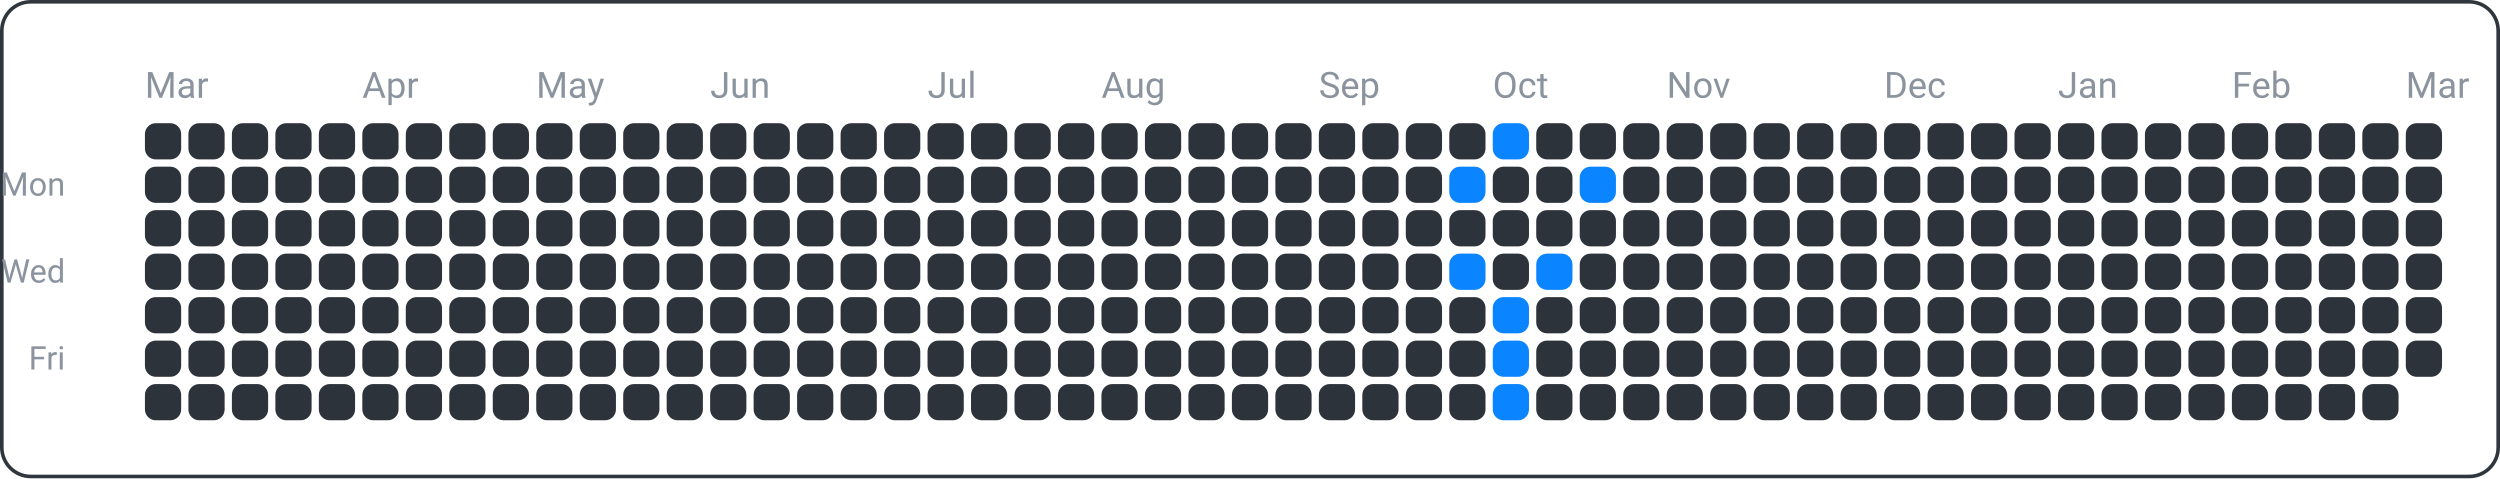
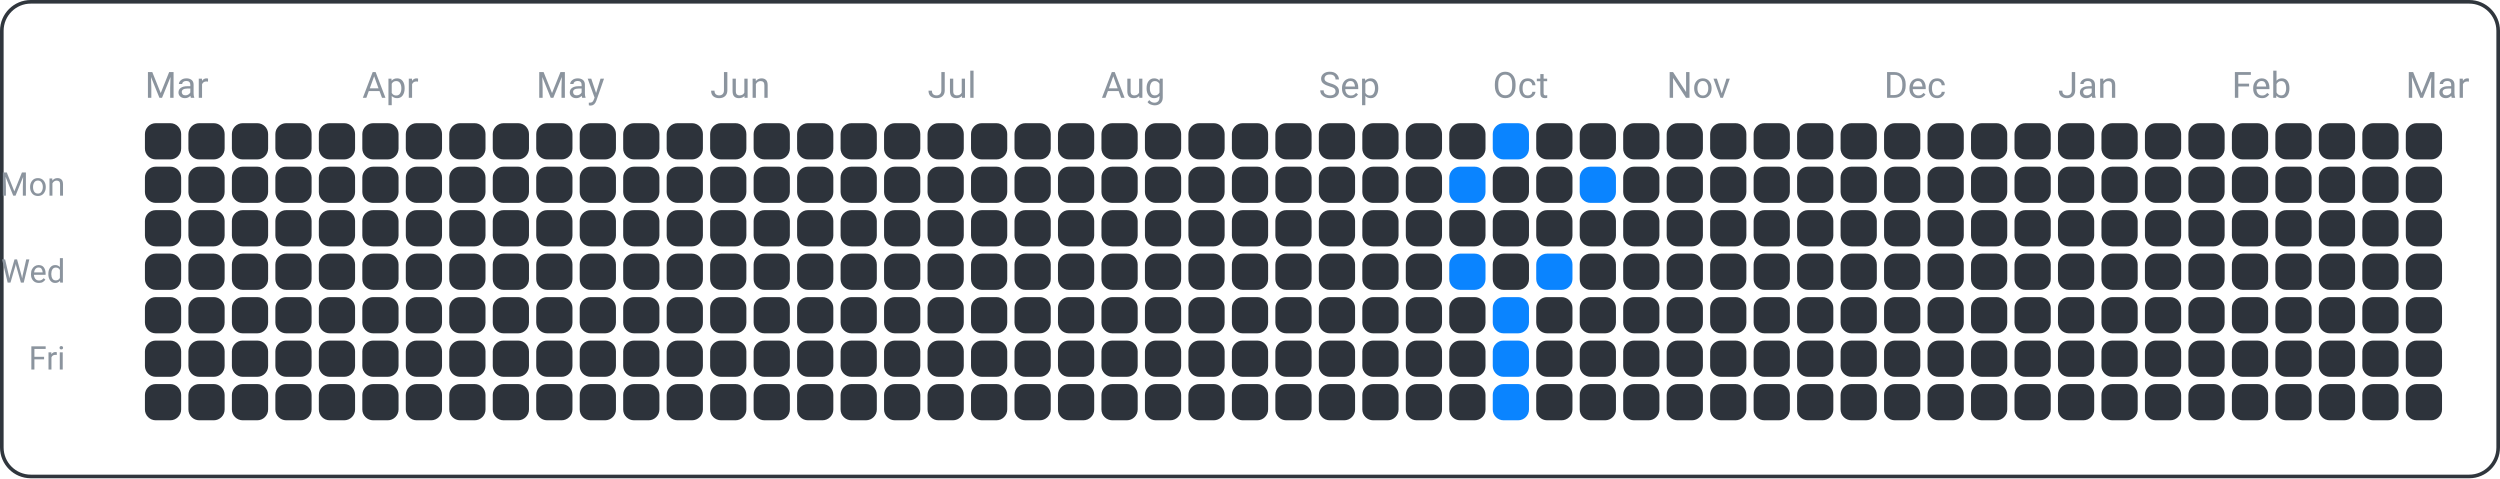
<svg xmlns="http://www.w3.org/2000/svg" width="690" height="132" viewBox="0 0 690 132">
  <rect x="0.5" y="0.5" width="689" height="131" fill="none" rx="8" ry="8" stroke="#30363d" />
  <text x="18" y="54" font-family="ui-sans-serif, -apple-system, Segoe UI, Roboto, Helvetica, Arial" font-size="9" fill="#8b949e" text-anchor="end">Mon</text>
  <text x="18" y="78" font-family="ui-sans-serif, -apple-system, Segoe UI, Roboto, Helvetica, Arial" font-size="9" fill="#8b949e" text-anchor="end">Wed</text>
  <text x="18" y="102" font-family="ui-sans-serif, -apple-system, Segoe UI, Roboto, Helvetica, Arial" font-size="9" fill="#8b949e" text-anchor="end">Fri</text>
  <text x="40" y="27" font-family="ui-sans-serif, -apple-system, Segoe UI, Roboto, Helvetica, Arial" font-size="10" fill="#8b949e" text-anchor="start">Mar</text>
  <text x="100" y="27" font-family="ui-sans-serif, -apple-system, Segoe UI, Roboto, Helvetica, Arial" font-size="10" fill="#8b949e" text-anchor="start">Apr</text>
  <text x="148" y="27" font-family="ui-sans-serif, -apple-system, Segoe UI, Roboto, Helvetica, Arial" font-size="10" fill="#8b949e" text-anchor="start">May</text>
  <text x="196" y="27" font-family="ui-sans-serif, -apple-system, Segoe UI, Roboto, Helvetica, Arial" font-size="10" fill="#8b949e" text-anchor="start">Jun</text>
  <text x="256" y="27" font-family="ui-sans-serif, -apple-system, Segoe UI, Roboto, Helvetica, Arial" font-size="10" fill="#8b949e" text-anchor="start">Jul</text>
  <text x="304" y="27" font-family="ui-sans-serif, -apple-system, Segoe UI, Roboto, Helvetica, Arial" font-size="10" fill="#8b949e" text-anchor="start">Aug</text>
  <text x="364" y="27" font-family="ui-sans-serif, -apple-system, Segoe UI, Roboto, Helvetica, Arial" font-size="10" fill="#8b949e" text-anchor="start">Sep</text>
  <text x="412" y="27" font-family="ui-sans-serif, -apple-system, Segoe UI, Roboto, Helvetica, Arial" font-size="10" fill="#8b949e" text-anchor="start">Oct</text>
  <text x="460" y="27" font-family="ui-sans-serif, -apple-system, Segoe UI, Roboto, Helvetica, Arial" font-size="10" fill="#8b949e" text-anchor="start">Nov</text>
  <text x="520" y="27" font-family="ui-sans-serif, -apple-system, Segoe UI, Roboto, Helvetica, Arial" font-size="10" fill="#8b949e" text-anchor="start">Dec</text>
  <text x="568" y="27" font-family="ui-sans-serif, -apple-system, Segoe UI, Roboto, Helvetica, Arial" font-size="10" fill="#8b949e" text-anchor="start">Jan</text>
  <text x="616" y="27" font-family="ui-sans-serif, -apple-system, Segoe UI, Roboto, Helvetica, Arial" font-size="10" fill="#8b949e" text-anchor="start">Feb</text>
  <text x="664" y="27" font-family="ui-sans-serif, -apple-system, Segoe UI, Roboto, Helvetica, Arial" font-size="10" fill="#8b949e" text-anchor="start">Mar</text>
  <rect x="40" y="34" width="10" height="10" fill="#2d333b" rx="3" ry="3" />
  <rect x="40" y="46" width="10" height="10" fill="#2d333b" rx="3" ry="3" />
  <rect x="40" y="58" width="10" height="10" fill="#2d333b" rx="3" ry="3" />
  <rect x="40" y="70" width="10" height="10" fill="#2d333b" rx="3" ry="3" />
  <rect x="40" y="82" width="10" height="10" fill="#2d333b" rx="3" ry="3" />
  <rect x="40" y="94" width="10" height="10" fill="#2d333b" rx="3" ry="3" />
  <rect x="40" y="106" width="10" height="10" fill="#2d333b" rx="3" ry="3" />
  <rect x="52" y="34" width="10" height="10" fill="#2d333b" rx="3" ry="3" />
  <rect x="52" y="46" width="10" height="10" fill="#2d333b" rx="3" ry="3" />
  <rect x="52" y="58" width="10" height="10" fill="#2d333b" rx="3" ry="3" />
  <rect x="52" y="70" width="10" height="10" fill="#2d333b" rx="3" ry="3" />
  <rect x="52" y="82" width="10" height="10" fill="#2d333b" rx="3" ry="3" />
  <rect x="52" y="94" width="10" height="10" fill="#2d333b" rx="3" ry="3" />
  <rect x="52" y="106" width="10" height="10" fill="#2d333b" rx="3" ry="3" />
  <rect x="64" y="34" width="10" height="10" fill="#2d333b" rx="3" ry="3" />
  <rect x="64" y="46" width="10" height="10" fill="#2d333b" rx="3" ry="3" />
  <rect x="64" y="58" width="10" height="10" fill="#2d333b" rx="3" ry="3" />
  <rect x="64" y="70" width="10" height="10" fill="#2d333b" rx="3" ry="3" />
  <rect x="64" y="82" width="10" height="10" fill="#2d333b" rx="3" ry="3" />
  <rect x="64" y="94" width="10" height="10" fill="#2d333b" rx="3" ry="3" />
  <rect x="64" y="106" width="10" height="10" fill="#2d333b" rx="3" ry="3" />
  <rect x="76" y="34" width="10" height="10" fill="#2d333b" rx="3" ry="3" />
  <rect x="76" y="46" width="10" height="10" fill="#2d333b" rx="3" ry="3" />
  <rect x="76" y="58" width="10" height="10" fill="#2d333b" rx="3" ry="3" />
  <rect x="76" y="70" width="10" height="10" fill="#2d333b" rx="3" ry="3" />
  <rect x="76" y="82" width="10" height="10" fill="#2d333b" rx="3" ry="3" />
  <rect x="76" y="94" width="10" height="10" fill="#2d333b" rx="3" ry="3" />
  <rect x="76" y="106" width="10" height="10" fill="#2d333b" rx="3" ry="3" />
  <rect x="88" y="34" width="10" height="10" fill="#2d333b" rx="3" ry="3" />
  <rect x="88" y="46" width="10" height="10" fill="#2d333b" rx="3" ry="3" />
  <rect x="88" y="58" width="10" height="10" fill="#2d333b" rx="3" ry="3" />
  <rect x="88" y="70" width="10" height="10" fill="#2d333b" rx="3" ry="3" />
  <rect x="88" y="82" width="10" height="10" fill="#2d333b" rx="3" ry="3" />
  <rect x="88" y="94" width="10" height="10" fill="#2d333b" rx="3" ry="3" />
  <rect x="88" y="106" width="10" height="10" fill="#2d333b" rx="3" ry="3" />
  <rect x="100" y="34" width="10" height="10" fill="#2d333b" rx="3" ry="3" />
  <rect x="100" y="46" width="10" height="10" fill="#2d333b" rx="3" ry="3" />
  <rect x="100" y="58" width="10" height="10" fill="#2d333b" rx="3" ry="3" />
  <rect x="100" y="70" width="10" height="10" fill="#2d333b" rx="3" ry="3" />
  <rect x="100" y="82" width="10" height="10" fill="#2d333b" rx="3" ry="3" />
  <rect x="100" y="94" width="10" height="10" fill="#2d333b" rx="3" ry="3" />
  <rect x="100" y="106" width="10" height="10" fill="#2d333b" rx="3" ry="3" />
  <rect x="112" y="34" width="10" height="10" fill="#2d333b" rx="3" ry="3" />
  <rect x="112" y="46" width="10" height="10" fill="#2d333b" rx="3" ry="3" />
  <rect x="112" y="58" width="10" height="10" fill="#2d333b" rx="3" ry="3" />
  <rect x="112" y="70" width="10" height="10" fill="#2d333b" rx="3" ry="3" />
  <rect x="112" y="82" width="10" height="10" fill="#2d333b" rx="3" ry="3" />
  <rect x="112" y="94" width="10" height="10" fill="#2d333b" rx="3" ry="3" />
  <rect x="112" y="106" width="10" height="10" fill="#2d333b" rx="3" ry="3" />
  <rect x="124" y="34" width="10" height="10" fill="#2d333b" rx="3" ry="3" />
  <rect x="124" y="46" width="10" height="10" fill="#2d333b" rx="3" ry="3" />
  <rect x="124" y="58" width="10" height="10" fill="#2d333b" rx="3" ry="3" />
  <rect x="124" y="70" width="10" height="10" fill="#2d333b" rx="3" ry="3" />
  <rect x="124" y="82" width="10" height="10" fill="#2d333b" rx="3" ry="3" />
  <rect x="124" y="94" width="10" height="10" fill="#2d333b" rx="3" ry="3" />
  <rect x="124" y="106" width="10" height="10" fill="#2d333b" rx="3" ry="3" />
  <rect x="136" y="34" width="10" height="10" fill="#2d333b" rx="3" ry="3" />
  <rect x="136" y="46" width="10" height="10" fill="#2d333b" rx="3" ry="3" />
  <rect x="136" y="58" width="10" height="10" fill="#2d333b" rx="3" ry="3" />
  <rect x="136" y="70" width="10" height="10" fill="#2d333b" rx="3" ry="3" />
  <rect x="136" y="82" width="10" height="10" fill="#2d333b" rx="3" ry="3" />
  <rect x="136" y="94" width="10" height="10" fill="#2d333b" rx="3" ry="3" />
  <rect x="136" y="106" width="10" height="10" fill="#2d333b" rx="3" ry="3" />
  <rect x="148" y="34" width="10" height="10" fill="#2d333b" rx="3" ry="3" />
  <rect x="148" y="46" width="10" height="10" fill="#2d333b" rx="3" ry="3" />
  <rect x="148" y="58" width="10" height="10" fill="#2d333b" rx="3" ry="3" />
  <rect x="148" y="70" width="10" height="10" fill="#2d333b" rx="3" ry="3" />
  <rect x="148" y="82" width="10" height="10" fill="#2d333b" rx="3" ry="3" />
  <rect x="148" y="94" width="10" height="10" fill="#2d333b" rx="3" ry="3" />
  <rect x="148" y="106" width="10" height="10" fill="#2d333b" rx="3" ry="3" />
  <rect x="160" y="34" width="10" height="10" fill="#2d333b" rx="3" ry="3" />
  <rect x="160" y="46" width="10" height="10" fill="#2d333b" rx="3" ry="3" />
  <rect x="160" y="58" width="10" height="10" fill="#2d333b" rx="3" ry="3" />
  <rect x="160" y="70" width="10" height="10" fill="#2d333b" rx="3" ry="3" />
  <rect x="160" y="82" width="10" height="10" fill="#2d333b" rx="3" ry="3" />
  <rect x="160" y="94" width="10" height="10" fill="#2d333b" rx="3" ry="3" />
  <rect x="160" y="106" width="10" height="10" fill="#2d333b" rx="3" ry="3" />
  <rect x="172" y="34" width="10" height="10" fill="#2d333b" rx="3" ry="3" />
  <rect x="172" y="46" width="10" height="10" fill="#2d333b" rx="3" ry="3" />
  <rect x="172" y="58" width="10" height="10" fill="#2d333b" rx="3" ry="3" />
  <rect x="172" y="70" width="10" height="10" fill="#2d333b" rx="3" ry="3" />
  <rect x="172" y="82" width="10" height="10" fill="#2d333b" rx="3" ry="3" />
  <rect x="172" y="94" width="10" height="10" fill="#2d333b" rx="3" ry="3" />
  <rect x="172" y="106" width="10" height="10" fill="#2d333b" rx="3" ry="3" />
  <rect x="184" y="34" width="10" height="10" fill="#2d333b" rx="3" ry="3" />
  <rect x="184" y="46" width="10" height="10" fill="#2d333b" rx="3" ry="3" />
  <rect x="184" y="58" width="10" height="10" fill="#2d333b" rx="3" ry="3" />
  <rect x="184" y="70" width="10" height="10" fill="#2d333b" rx="3" ry="3" />
  <rect x="184" y="82" width="10" height="10" fill="#2d333b" rx="3" ry="3" />
  <rect x="184" y="94" width="10" height="10" fill="#2d333b" rx="3" ry="3" />
  <rect x="184" y="106" width="10" height="10" fill="#2d333b" rx="3" ry="3" />
  <rect x="196" y="34" width="10" height="10" fill="#2d333b" rx="3" ry="3" />
  <rect x="196" y="46" width="10" height="10" fill="#2d333b" rx="3" ry="3" />
  <rect x="196" y="58" width="10" height="10" fill="#2d333b" rx="3" ry="3" />
  <rect x="196" y="70" width="10" height="10" fill="#2d333b" rx="3" ry="3" />
  <rect x="196" y="82" width="10" height="10" fill="#2d333b" rx="3" ry="3" />
  <rect x="196" y="94" width="10" height="10" fill="#2d333b" rx="3" ry="3" />
  <rect x="196" y="106" width="10" height="10" fill="#2d333b" rx="3" ry="3" />
  <rect x="208" y="34" width="10" height="10" fill="#2d333b" rx="3" ry="3" />
  <rect x="208" y="46" width="10" height="10" fill="#2d333b" rx="3" ry="3" />
  <rect x="208" y="58" width="10" height="10" fill="#2d333b" rx="3" ry="3" />
  <rect x="208" y="70" width="10" height="10" fill="#2d333b" rx="3" ry="3" />
  <rect x="208" y="82" width="10" height="10" fill="#2d333b" rx="3" ry="3" />
  <rect x="208" y="94" width="10" height="10" fill="#2d333b" rx="3" ry="3" />
  <rect x="208" y="106" width="10" height="10" fill="#2d333b" rx="3" ry="3" />
  <rect x="220" y="34" width="10" height="10" fill="#2d333b" rx="3" ry="3" />
  <rect x="220" y="46" width="10" height="10" fill="#2d333b" rx="3" ry="3" />
  <rect x="220" y="58" width="10" height="10" fill="#2d333b" rx="3" ry="3" />
  <rect x="220" y="70" width="10" height="10" fill="#2d333b" rx="3" ry="3" />
  <rect x="220" y="82" width="10" height="10" fill="#2d333b" rx="3" ry="3" />
  <rect x="220" y="94" width="10" height="10" fill="#2d333b" rx="3" ry="3" />
  <rect x="220" y="106" width="10" height="10" fill="#2d333b" rx="3" ry="3" />
  <rect x="232" y="34" width="10" height="10" fill="#2d333b" rx="3" ry="3" />
  <rect x="232" y="46" width="10" height="10" fill="#2d333b" rx="3" ry="3" />
  <rect x="232" y="58" width="10" height="10" fill="#2d333b" rx="3" ry="3" />
  <rect x="232" y="70" width="10" height="10" fill="#2d333b" rx="3" ry="3" />
  <rect x="232" y="82" width="10" height="10" fill="#2d333b" rx="3" ry="3" />
  <rect x="232" y="94" width="10" height="10" fill="#2d333b" rx="3" ry="3" />
  <rect x="232" y="106" width="10" height="10" fill="#2d333b" rx="3" ry="3" />
  <rect x="244" y="34" width="10" height="10" fill="#2d333b" rx="3" ry="3" />
  <rect x="244" y="46" width="10" height="10" fill="#2d333b" rx="3" ry="3" />
  <rect x="244" y="58" width="10" height="10" fill="#2d333b" rx="3" ry="3" />
  <rect x="244" y="70" width="10" height="10" fill="#2d333b" rx="3" ry="3" />
  <rect x="244" y="82" width="10" height="10" fill="#2d333b" rx="3" ry="3" />
  <rect x="244" y="94" width="10" height="10" fill="#2d333b" rx="3" ry="3" />
  <rect x="244" y="106" width="10" height="10" fill="#2d333b" rx="3" ry="3" />
  <rect x="256" y="34" width="10" height="10" fill="#2d333b" rx="3" ry="3" />
  <rect x="256" y="46" width="10" height="10" fill="#2d333b" rx="3" ry="3" />
  <rect x="256" y="58" width="10" height="10" fill="#2d333b" rx="3" ry="3" />
  <rect x="256" y="70" width="10" height="10" fill="#2d333b" rx="3" ry="3" />
  <rect x="256" y="82" width="10" height="10" fill="#2d333b" rx="3" ry="3" />
  <rect x="256" y="94" width="10" height="10" fill="#2d333b" rx="3" ry="3" />
  <rect x="256" y="106" width="10" height="10" fill="#2d333b" rx="3" ry="3" />
  <rect x="268" y="34" width="10" height="10" fill="#2d333b" rx="3" ry="3" />
  <rect x="268" y="46" width="10" height="10" fill="#2d333b" rx="3" ry="3" />
  <rect x="268" y="58" width="10" height="10" fill="#2d333b" rx="3" ry="3" />
  <rect x="268" y="70" width="10" height="10" fill="#2d333b" rx="3" ry="3" />
  <rect x="268" y="82" width="10" height="10" fill="#2d333b" rx="3" ry="3" />
  <rect x="268" y="94" width="10" height="10" fill="#2d333b" rx="3" ry="3" />
  <rect x="268" y="106" width="10" height="10" fill="#2d333b" rx="3" ry="3" />
  <rect x="280" y="34" width="10" height="10" fill="#2d333b" rx="3" ry="3" />
  <rect x="280" y="46" width="10" height="10" fill="#2d333b" rx="3" ry="3" />
  <rect x="280" y="58" width="10" height="10" fill="#2d333b" rx="3" ry="3" />
  <rect x="280" y="70" width="10" height="10" fill="#2d333b" rx="3" ry="3" />
  <rect x="280" y="82" width="10" height="10" fill="#2d333b" rx="3" ry="3" />
  <rect x="280" y="94" width="10" height="10" fill="#2d333b" rx="3" ry="3" />
  <rect x="280" y="106" width="10" height="10" fill="#2d333b" rx="3" ry="3" />
  <rect x="292" y="34" width="10" height="10" fill="#2d333b" rx="3" ry="3" />
  <rect x="292" y="46" width="10" height="10" fill="#2d333b" rx="3" ry="3" />
  <rect x="292" y="58" width="10" height="10" fill="#2d333b" rx="3" ry="3" />
  <rect x="292" y="70" width="10" height="10" fill="#2d333b" rx="3" ry="3" />
  <rect x="292" y="82" width="10" height="10" fill="#2d333b" rx="3" ry="3" />
  <rect x="292" y="94" width="10" height="10" fill="#2d333b" rx="3" ry="3" />
  <rect x="292" y="106" width="10" height="10" fill="#2d333b" rx="3" ry="3" />
  <rect x="304" y="34" width="10" height="10" fill="#2d333b" rx="3" ry="3" />
  <rect x="304" y="46" width="10" height="10" fill="#2d333b" rx="3" ry="3" />
  <rect x="304" y="58" width="10" height="10" fill="#2d333b" rx="3" ry="3" />
  <rect x="304" y="70" width="10" height="10" fill="#2d333b" rx="3" ry="3" />
  <rect x="304" y="82" width="10" height="10" fill="#2d333b" rx="3" ry="3" />
  <rect x="304" y="94" width="10" height="10" fill="#2d333b" rx="3" ry="3" />
  <rect x="304" y="106" width="10" height="10" fill="#2d333b" rx="3" ry="3" />
  <rect x="316" y="34" width="10" height="10" fill="#2d333b" rx="3" ry="3" />
  <rect x="316" y="46" width="10" height="10" fill="#2d333b" rx="3" ry="3" />
  <rect x="316" y="58" width="10" height="10" fill="#2d333b" rx="3" ry="3" />
  <rect x="316" y="70" width="10" height="10" fill="#2d333b" rx="3" ry="3" />
  <rect x="316" y="82" width="10" height="10" fill="#2d333b" rx="3" ry="3" />
  <rect x="316" y="94" width="10" height="10" fill="#2d333b" rx="3" ry="3" />
  <rect x="316" y="106" width="10" height="10" fill="#2d333b" rx="3" ry="3" />
  <rect x="328" y="34" width="10" height="10" fill="#2d333b" rx="3" ry="3" />
  <rect x="328" y="46" width="10" height="10" fill="#2d333b" rx="3" ry="3" />
  <rect x="328" y="58" width="10" height="10" fill="#2d333b" rx="3" ry="3" />
  <rect x="328" y="70" width="10" height="10" fill="#2d333b" rx="3" ry="3" />
  <rect x="328" y="82" width="10" height="10" fill="#2d333b" rx="3" ry="3" />
  <rect x="328" y="94" width="10" height="10" fill="#2d333b" rx="3" ry="3" />
  <rect x="328" y="106" width="10" height="10" fill="#2d333b" rx="3" ry="3" />
  <rect x="340" y="34" width="10" height="10" fill="#2d333b" rx="3" ry="3" />
  <rect x="340" y="46" width="10" height="10" fill="#2d333b" rx="3" ry="3" />
  <rect x="340" y="58" width="10" height="10" fill="#2d333b" rx="3" ry="3" />
  <rect x="340" y="70" width="10" height="10" fill="#2d333b" rx="3" ry="3" />
  <rect x="340" y="82" width="10" height="10" fill="#2d333b" rx="3" ry="3" />
  <rect x="340" y="94" width="10" height="10" fill="#2d333b" rx="3" ry="3" />
  <rect x="340" y="106" width="10" height="10" fill="#2d333b" rx="3" ry="3" />
  <rect x="352" y="34" width="10" height="10" fill="#2d333b" rx="3" ry="3" />
  <rect x="352" y="46" width="10" height="10" fill="#2d333b" rx="3" ry="3" />
  <rect x="352" y="58" width="10" height="10" fill="#2d333b" rx="3" ry="3" />
  <rect x="352" y="70" width="10" height="10" fill="#2d333b" rx="3" ry="3" />
  <rect x="352" y="82" width="10" height="10" fill="#2d333b" rx="3" ry="3" />
  <rect x="352" y="94" width="10" height="10" fill="#2d333b" rx="3" ry="3" />
  <rect x="352" y="106" width="10" height="10" fill="#2d333b" rx="3" ry="3" />
  <rect x="364" y="34" width="10" height="10" fill="#2d333b" rx="3" ry="3" />
  <rect x="364" y="46" width="10" height="10" fill="#2d333b" rx="3" ry="3" />
  <rect x="364" y="58" width="10" height="10" fill="#2d333b" rx="3" ry="3" />
  <rect x="364" y="70" width="10" height="10" fill="#2d333b" rx="3" ry="3" />
  <rect x="364" y="82" width="10" height="10" fill="#2d333b" rx="3" ry="3" />
  <rect x="364" y="94" width="10" height="10" fill="#2d333b" rx="3" ry="3" />
  <rect x="364" y="106" width="10" height="10" fill="#2d333b" rx="3" ry="3" />
  <rect x="376" y="34" width="10" height="10" fill="#2d333b" rx="3" ry="3" />
  <rect x="376" y="46" width="10" height="10" fill="#2d333b" rx="3" ry="3" />
  <rect x="376" y="58" width="10" height="10" fill="#2d333b" rx="3" ry="3" />
  <rect x="376" y="70" width="10" height="10" fill="#2d333b" rx="3" ry="3" />
  <rect x="376" y="82" width="10" height="10" fill="#2d333b" rx="3" ry="3" />
  <rect x="376" y="94" width="10" height="10" fill="#2d333b" rx="3" ry="3" />
  <rect x="376" y="106" width="10" height="10" fill="#2d333b" rx="3" ry="3" />
  <rect x="388" y="34" width="10" height="10" fill="#2d333b" rx="3" ry="3" />
  <rect x="388" y="46" width="10" height="10" fill="#2d333b" rx="3" ry="3" />
  <rect x="388" y="58" width="10" height="10" fill="#2d333b" rx="3" ry="3" />
  <rect x="388" y="70" width="10" height="10" fill="#2d333b" rx="3" ry="3" />
  <rect x="388" y="82" width="10" height="10" fill="#2d333b" rx="3" ry="3" />
  <rect x="388" y="94" width="10" height="10" fill="#2d333b" rx="3" ry="3" />
  <rect x="388" y="106" width="10" height="10" fill="#2d333b" rx="3" ry="3" />
  <rect x="400" y="34" width="10" height="10" fill="#2d333b" rx="3" ry="3" />
  <rect x="400" y="46" width="10" height="10" fill="#0a84ff" rx="3" ry="3" />
  <rect x="400" y="58" width="10" height="10" fill="#2d333b" rx="3" ry="3" />
  <rect x="400" y="70" width="10" height="10" fill="#0a84ff" rx="3" ry="3" />
  <rect x="400" y="82" width="10" height="10" fill="#2d333b" rx="3" ry="3" />
  <rect x="400" y="94" width="10" height="10" fill="#2d333b" rx="3" ry="3" />
  <rect x="400" y="106" width="10" height="10" fill="#2d333b" rx="3" ry="3" />
  <rect x="412" y="34" width="10" height="10" fill="#0a84ff" rx="3" ry="3" />
  <rect x="412" y="46" width="10" height="10" fill="#2d333b" rx="3" ry="3" />
  <rect x="412" y="58" width="10" height="10" fill="#2d333b" rx="3" ry="3" />
  <rect x="412" y="70" width="10" height="10" fill="#2d333b" rx="3" ry="3" />
  <rect x="412" y="82" width="10" height="10" fill="#0a84ff" rx="3" ry="3" />
  <rect x="412" y="94" width="10" height="10" fill="#0a84ff" rx="3" ry="3" />
  <rect x="412" y="106" width="10" height="10" fill="#0a84ff" rx="3" ry="3" />
  <rect x="424" y="34" width="10" height="10" fill="#2d333b" rx="3" ry="3" />
  <rect x="424" y="46" width="10" height="10" fill="#2d333b" rx="3" ry="3" />
  <rect x="424" y="58" width="10" height="10" fill="#2d333b" rx="3" ry="3" />
  <rect x="424" y="70" width="10" height="10" fill="#0a84ff" rx="3" ry="3" />
  <rect x="424" y="82" width="10" height="10" fill="#2d333b" rx="3" ry="3" />
  <rect x="424" y="94" width="10" height="10" fill="#2d333b" rx="3" ry="3" />
  <rect x="424" y="106" width="10" height="10" fill="#2d333b" rx="3" ry="3" />
  <rect x="436" y="34" width="10" height="10" fill="#2d333b" rx="3" ry="3" />
  <rect x="436" y="46" width="10" height="10" fill="#0a84ff" rx="3" ry="3" />
  <rect x="436" y="58" width="10" height="10" fill="#2d333b" rx="3" ry="3" />
  <rect x="436" y="70" width="10" height="10" fill="#2d333b" rx="3" ry="3" />
  <rect x="436" y="82" width="10" height="10" fill="#2d333b" rx="3" ry="3" />
  <rect x="436" y="94" width="10" height="10" fill="#2d333b" rx="3" ry="3" />
  <rect x="436" y="106" width="10" height="10" fill="#2d333b" rx="3" ry="3" />
  <rect x="448" y="34" width="10" height="10" fill="#2d333b" rx="3" ry="3" />
  <rect x="448" y="46" width="10" height="10" fill="#2d333b" rx="3" ry="3" />
  <rect x="448" y="58" width="10" height="10" fill="#2d333b" rx="3" ry="3" />
  <rect x="448" y="70" width="10" height="10" fill="#2d333b" rx="3" ry="3" />
  <rect x="448" y="82" width="10" height="10" fill="#2d333b" rx="3" ry="3" />
  <rect x="448" y="94" width="10" height="10" fill="#2d333b" rx="3" ry="3" />
  <rect x="448" y="106" width="10" height="10" fill="#2d333b" rx="3" ry="3" />
  <rect x="460" y="34" width="10" height="10" fill="#2d333b" rx="3" ry="3" />
  <rect x="460" y="46" width="10" height="10" fill="#2d333b" rx="3" ry="3" />
  <rect x="460" y="58" width="10" height="10" fill="#2d333b" rx="3" ry="3" />
  <rect x="460" y="70" width="10" height="10" fill="#2d333b" rx="3" ry="3" />
  <rect x="460" y="82" width="10" height="10" fill="#2d333b" rx="3" ry="3" />
  <rect x="460" y="94" width="10" height="10" fill="#2d333b" rx="3" ry="3" />
  <rect x="460" y="106" width="10" height="10" fill="#2d333b" rx="3" ry="3" />
  <rect x="472" y="34" width="10" height="10" fill="#2d333b" rx="3" ry="3" />
  <rect x="472" y="46" width="10" height="10" fill="#2d333b" rx="3" ry="3" />
  <rect x="472" y="58" width="10" height="10" fill="#2d333b" rx="3" ry="3" />
  <rect x="472" y="70" width="10" height="10" fill="#2d333b" rx="3" ry="3" />
  <rect x="472" y="82" width="10" height="10" fill="#2d333b" rx="3" ry="3" />
  <rect x="472" y="94" width="10" height="10" fill="#2d333b" rx="3" ry="3" />
  <rect x="472" y="106" width="10" height="10" fill="#2d333b" rx="3" ry="3" />
  <rect x="484" y="34" width="10" height="10" fill="#2d333b" rx="3" ry="3" />
  <rect x="484" y="46" width="10" height="10" fill="#2d333b" rx="3" ry="3" />
  <rect x="484" y="58" width="10" height="10" fill="#2d333b" rx="3" ry="3" />
  <rect x="484" y="70" width="10" height="10" fill="#2d333b" rx="3" ry="3" />
  <rect x="484" y="82" width="10" height="10" fill="#2d333b" rx="3" ry="3" />
  <rect x="484" y="94" width="10" height="10" fill="#2d333b" rx="3" ry="3" />
  <rect x="484" y="106" width="10" height="10" fill="#2d333b" rx="3" ry="3" />
  <rect x="496" y="34" width="10" height="10" fill="#2d333b" rx="3" ry="3" />
  <rect x="496" y="46" width="10" height="10" fill="#2d333b" rx="3" ry="3" />
  <rect x="496" y="58" width="10" height="10" fill="#2d333b" rx="3" ry="3" />
  <rect x="496" y="70" width="10" height="10" fill="#2d333b" rx="3" ry="3" />
  <rect x="496" y="82" width="10" height="10" fill="#2d333b" rx="3" ry="3" />
  <rect x="496" y="94" width="10" height="10" fill="#2d333b" rx="3" ry="3" />
  <rect x="496" y="106" width="10" height="10" fill="#2d333b" rx="3" ry="3" />
  <rect x="508" y="34" width="10" height="10" fill="#2d333b" rx="3" ry="3" />
  <rect x="508" y="46" width="10" height="10" fill="#2d333b" rx="3" ry="3" />
  <rect x="508" y="58" width="10" height="10" fill="#2d333b" rx="3" ry="3" />
  <rect x="508" y="70" width="10" height="10" fill="#2d333b" rx="3" ry="3" />
  <rect x="508" y="82" width="10" height="10" fill="#2d333b" rx="3" ry="3" />
  <rect x="508" y="94" width="10" height="10" fill="#2d333b" rx="3" ry="3" />
  <rect x="508" y="106" width="10" height="10" fill="#2d333b" rx="3" ry="3" />
  <rect x="520" y="34" width="10" height="10" fill="#2d333b" rx="3" ry="3" />
  <rect x="520" y="46" width="10" height="10" fill="#2d333b" rx="3" ry="3" />
  <rect x="520" y="58" width="10" height="10" fill="#2d333b" rx="3" ry="3" />
  <rect x="520" y="70" width="10" height="10" fill="#2d333b" rx="3" ry="3" />
  <rect x="520" y="82" width="10" height="10" fill="#2d333b" rx="3" ry="3" />
  <rect x="520" y="94" width="10" height="10" fill="#2d333b" rx="3" ry="3" />
  <rect x="520" y="106" width="10" height="10" fill="#2d333b" rx="3" ry="3" />
  <rect x="532" y="34" width="10" height="10" fill="#2d333b" rx="3" ry="3" />
  <rect x="532" y="46" width="10" height="10" fill="#2d333b" rx="3" ry="3" />
  <rect x="532" y="58" width="10" height="10" fill="#2d333b" rx="3" ry="3" />
  <rect x="532" y="70" width="10" height="10" fill="#2d333b" rx="3" ry="3" />
  <rect x="532" y="82" width="10" height="10" fill="#2d333b" rx="3" ry="3" />
  <rect x="532" y="94" width="10" height="10" fill="#2d333b" rx="3" ry="3" />
  <rect x="532" y="106" width="10" height="10" fill="#2d333b" rx="3" ry="3" />
  <rect x="544" y="34" width="10" height="10" fill="#2d333b" rx="3" ry="3" />
  <rect x="544" y="46" width="10" height="10" fill="#2d333b" rx="3" ry="3" />
  <rect x="544" y="58" width="10" height="10" fill="#2d333b" rx="3" ry="3" />
  <rect x="544" y="70" width="10" height="10" fill="#2d333b" rx="3" ry="3" />
  <rect x="544" y="82" width="10" height="10" fill="#2d333b" rx="3" ry="3" />
  <rect x="544" y="94" width="10" height="10" fill="#2d333b" rx="3" ry="3" />
  <rect x="544" y="106" width="10" height="10" fill="#2d333b" rx="3" ry="3" />
  <rect x="556" y="34" width="10" height="10" fill="#2d333b" rx="3" ry="3" />
  <rect x="556" y="46" width="10" height="10" fill="#2d333b" rx="3" ry="3" />
  <rect x="556" y="58" width="10" height="10" fill="#2d333b" rx="3" ry="3" />
  <rect x="556" y="70" width="10" height="10" fill="#2d333b" rx="3" ry="3" />
  <rect x="556" y="82" width="10" height="10" fill="#2d333b" rx="3" ry="3" />
  <rect x="556" y="94" width="10" height="10" fill="#2d333b" rx="3" ry="3" />
  <rect x="556" y="106" width="10" height="10" fill="#2d333b" rx="3" ry="3" />
  <rect x="568" y="34" width="10" height="10" fill="#2d333b" rx="3" ry="3" />
  <rect x="568" y="46" width="10" height="10" fill="#2d333b" rx="3" ry="3" />
  <rect x="568" y="58" width="10" height="10" fill="#2d333b" rx="3" ry="3" />
  <rect x="568" y="70" width="10" height="10" fill="#2d333b" rx="3" ry="3" />
  <rect x="568" y="82" width="10" height="10" fill="#2d333b" rx="3" ry="3" />
  <rect x="568" y="94" width="10" height="10" fill="#2d333b" rx="3" ry="3" />
  <rect x="568" y="106" width="10" height="10" fill="#2d333b" rx="3" ry="3" />
  <rect x="580" y="34" width="10" height="10" fill="#2d333b" rx="3" ry="3" />
  <rect x="580" y="46" width="10" height="10" fill="#2d333b" rx="3" ry="3" />
  <rect x="580" y="58" width="10" height="10" fill="#2d333b" rx="3" ry="3" />
  <rect x="580" y="70" width="10" height="10" fill="#2d333b" rx="3" ry="3" />
  <rect x="580" y="82" width="10" height="10" fill="#2d333b" rx="3" ry="3" />
  <rect x="580" y="94" width="10" height="10" fill="#2d333b" rx="3" ry="3" />
  <rect x="580" y="106" width="10" height="10" fill="#2d333b" rx="3" ry="3" />
  <rect x="592" y="34" width="10" height="10" fill="#2d333b" rx="3" ry="3" />
  <rect x="592" y="46" width="10" height="10" fill="#2d333b" rx="3" ry="3" />
  <rect x="592" y="58" width="10" height="10" fill="#2d333b" rx="3" ry="3" />
  <rect x="592" y="70" width="10" height="10" fill="#2d333b" rx="3" ry="3" />
  <rect x="592" y="82" width="10" height="10" fill="#2d333b" rx="3" ry="3" />
  <rect x="592" y="94" width="10" height="10" fill="#2d333b" rx="3" ry="3" />
  <rect x="592" y="106" width="10" height="10" fill="#2d333b" rx="3" ry="3" />
  <rect x="604" y="34" width="10" height="10" fill="#2d333b" rx="3" ry="3" />
  <rect x="604" y="46" width="10" height="10" fill="#2d333b" rx="3" ry="3" />
  <rect x="604" y="58" width="10" height="10" fill="#2d333b" rx="3" ry="3" />
  <rect x="604" y="70" width="10" height="10" fill="#2d333b" rx="3" ry="3" />
  <rect x="604" y="82" width="10" height="10" fill="#2d333b" rx="3" ry="3" />
  <rect x="604" y="94" width="10" height="10" fill="#2d333b" rx="3" ry="3" />
  <rect x="604" y="106" width="10" height="10" fill="#2d333b" rx="3" ry="3" />
  <rect x="616" y="34" width="10" height="10" fill="#2d333b" rx="3" ry="3" />
  <rect x="616" y="46" width="10" height="10" fill="#2d333b" rx="3" ry="3" />
  <rect x="616" y="58" width="10" height="10" fill="#2d333b" rx="3" ry="3" />
  <rect x="616" y="70" width="10" height="10" fill="#2d333b" rx="3" ry="3" />
  <rect x="616" y="82" width="10" height="10" fill="#2d333b" rx="3" ry="3" />
  <rect x="616" y="94" width="10" height="10" fill="#2d333b" rx="3" ry="3" />
  <rect x="616" y="106" width="10" height="10" fill="#2d333b" rx="3" ry="3" />
  <rect x="628" y="34" width="10" height="10" fill="#2d333b" rx="3" ry="3" />
  <rect x="628" y="46" width="10" height="10" fill="#2d333b" rx="3" ry="3" />
  <rect x="628" y="58" width="10" height="10" fill="#2d333b" rx="3" ry="3" />
  <rect x="628" y="70" width="10" height="10" fill="#2d333b" rx="3" ry="3" />
  <rect x="628" y="82" width="10" height="10" fill="#2d333b" rx="3" ry="3" />
  <rect x="628" y="94" width="10" height="10" fill="#2d333b" rx="3" ry="3" />
  <rect x="628" y="106" width="10" height="10" fill="#2d333b" rx="3" ry="3" />
  <rect x="640" y="34" width="10" height="10" fill="#2d333b" rx="3" ry="3" />
  <rect x="640" y="46" width="10" height="10" fill="#2d333b" rx="3" ry="3" />
  <rect x="640" y="58" width="10" height="10" fill="#2d333b" rx="3" ry="3" />
  <rect x="640" y="70" width="10" height="10" fill="#2d333b" rx="3" ry="3" />
  <rect x="640" y="82" width="10" height="10" fill="#2d333b" rx="3" ry="3" />
  <rect x="640" y="94" width="10" height="10" fill="#2d333b" rx="3" ry="3" />
  <rect x="640" y="106" width="10" height="10" fill="#2d333b" rx="3" ry="3" />
  <rect x="652" y="34" width="10" height="10" fill="#2d333b" rx="3" ry="3" />
  <rect x="652" y="46" width="10" height="10" fill="#2d333b" rx="3" ry="3" />
  <rect x="652" y="58" width="10" height="10" fill="#2d333b" rx="3" ry="3" />
  <rect x="652" y="70" width="10" height="10" fill="#2d333b" rx="3" ry="3" />
  <rect x="652" y="82" width="10" height="10" fill="#2d333b" rx="3" ry="3" />
  <rect x="652" y="94" width="10" height="10" fill="#2d333b" rx="3" ry="3" />
  <rect x="652" y="106" width="10" height="10" fill="#2d333b" rx="3" ry="3" />
  <rect x="664" y="34" width="10" height="10" fill="#2d333b" rx="3" ry="3" />
  <rect x="664" y="46" width="10" height="10" fill="#2d333b" rx="3" ry="3" />
  <rect x="664" y="58" width="10" height="10" fill="#2d333b" rx="3" ry="3" />
  <rect x="664" y="70" width="10" height="10" fill="#2d333b" rx="3" ry="3" />
  <rect x="664" y="82" width="10" height="10" fill="#2d333b" rx="3" ry="3" />
  <rect x="664" y="94" width="10" height="10" fill="#2d333b" rx="3" ry="3" />
+   <rect x="664" y="106" width="10" height="10" fill="#2d333b" rx="3" ry="3" />
</svg>
